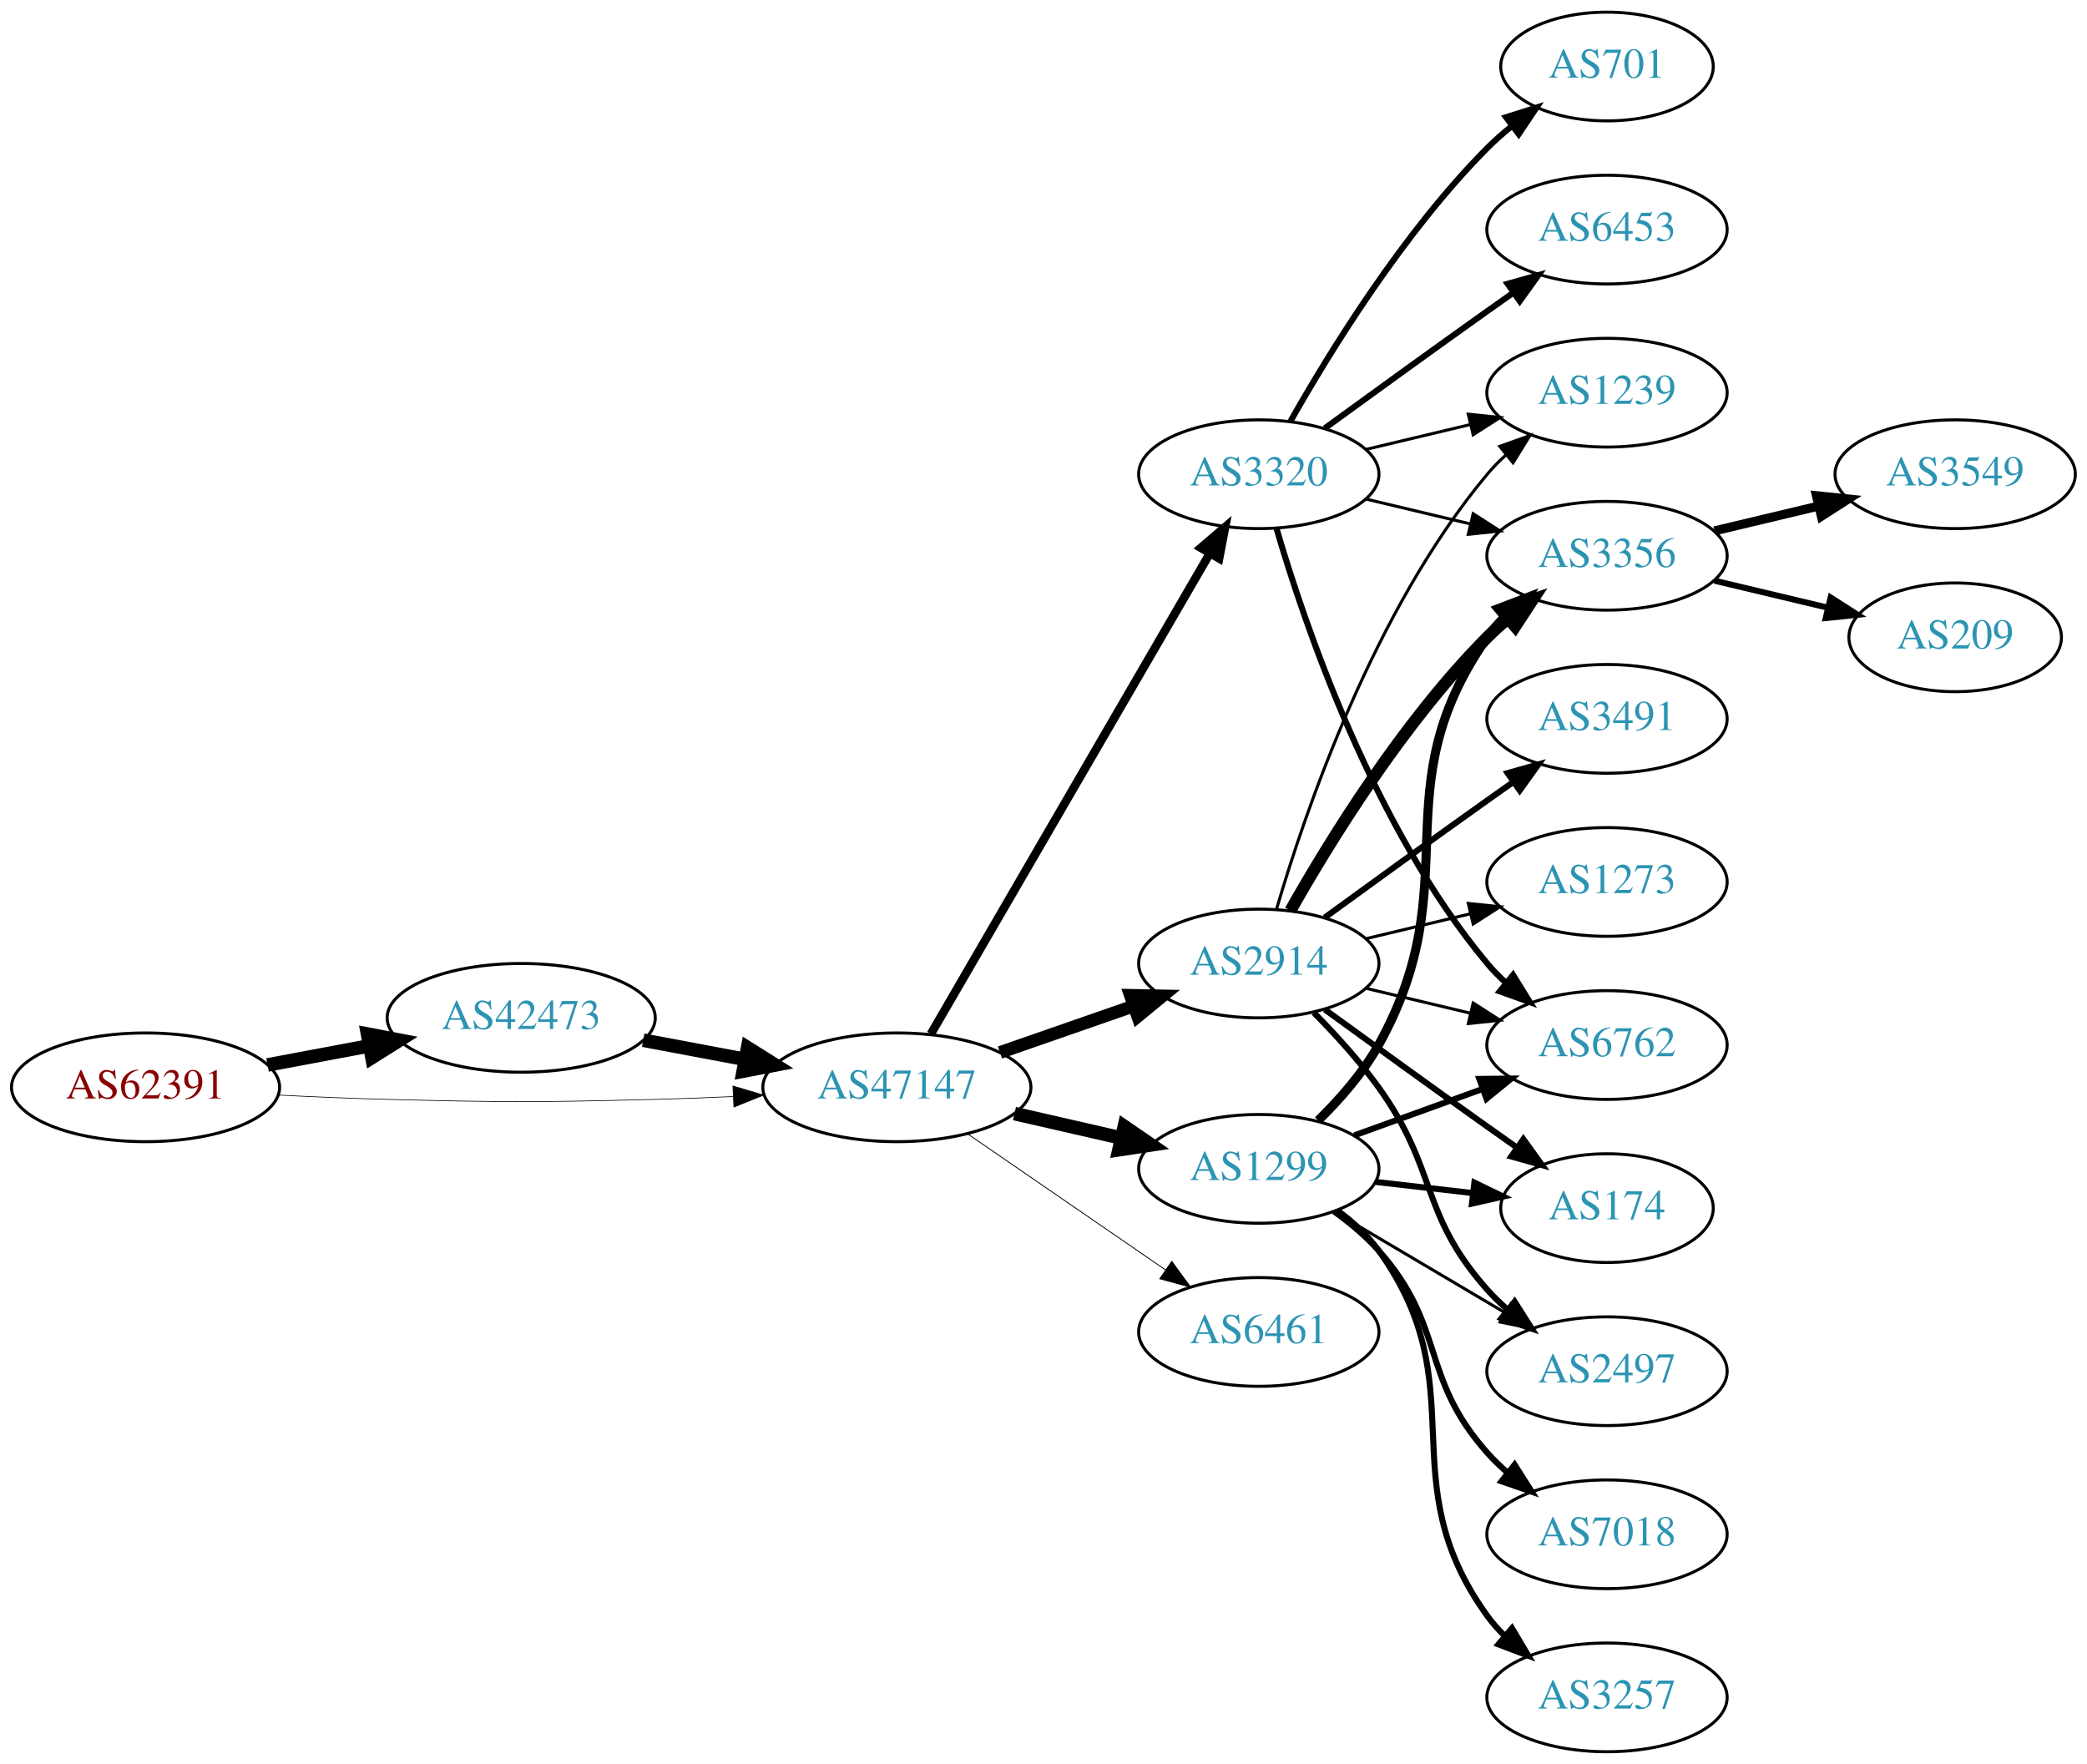
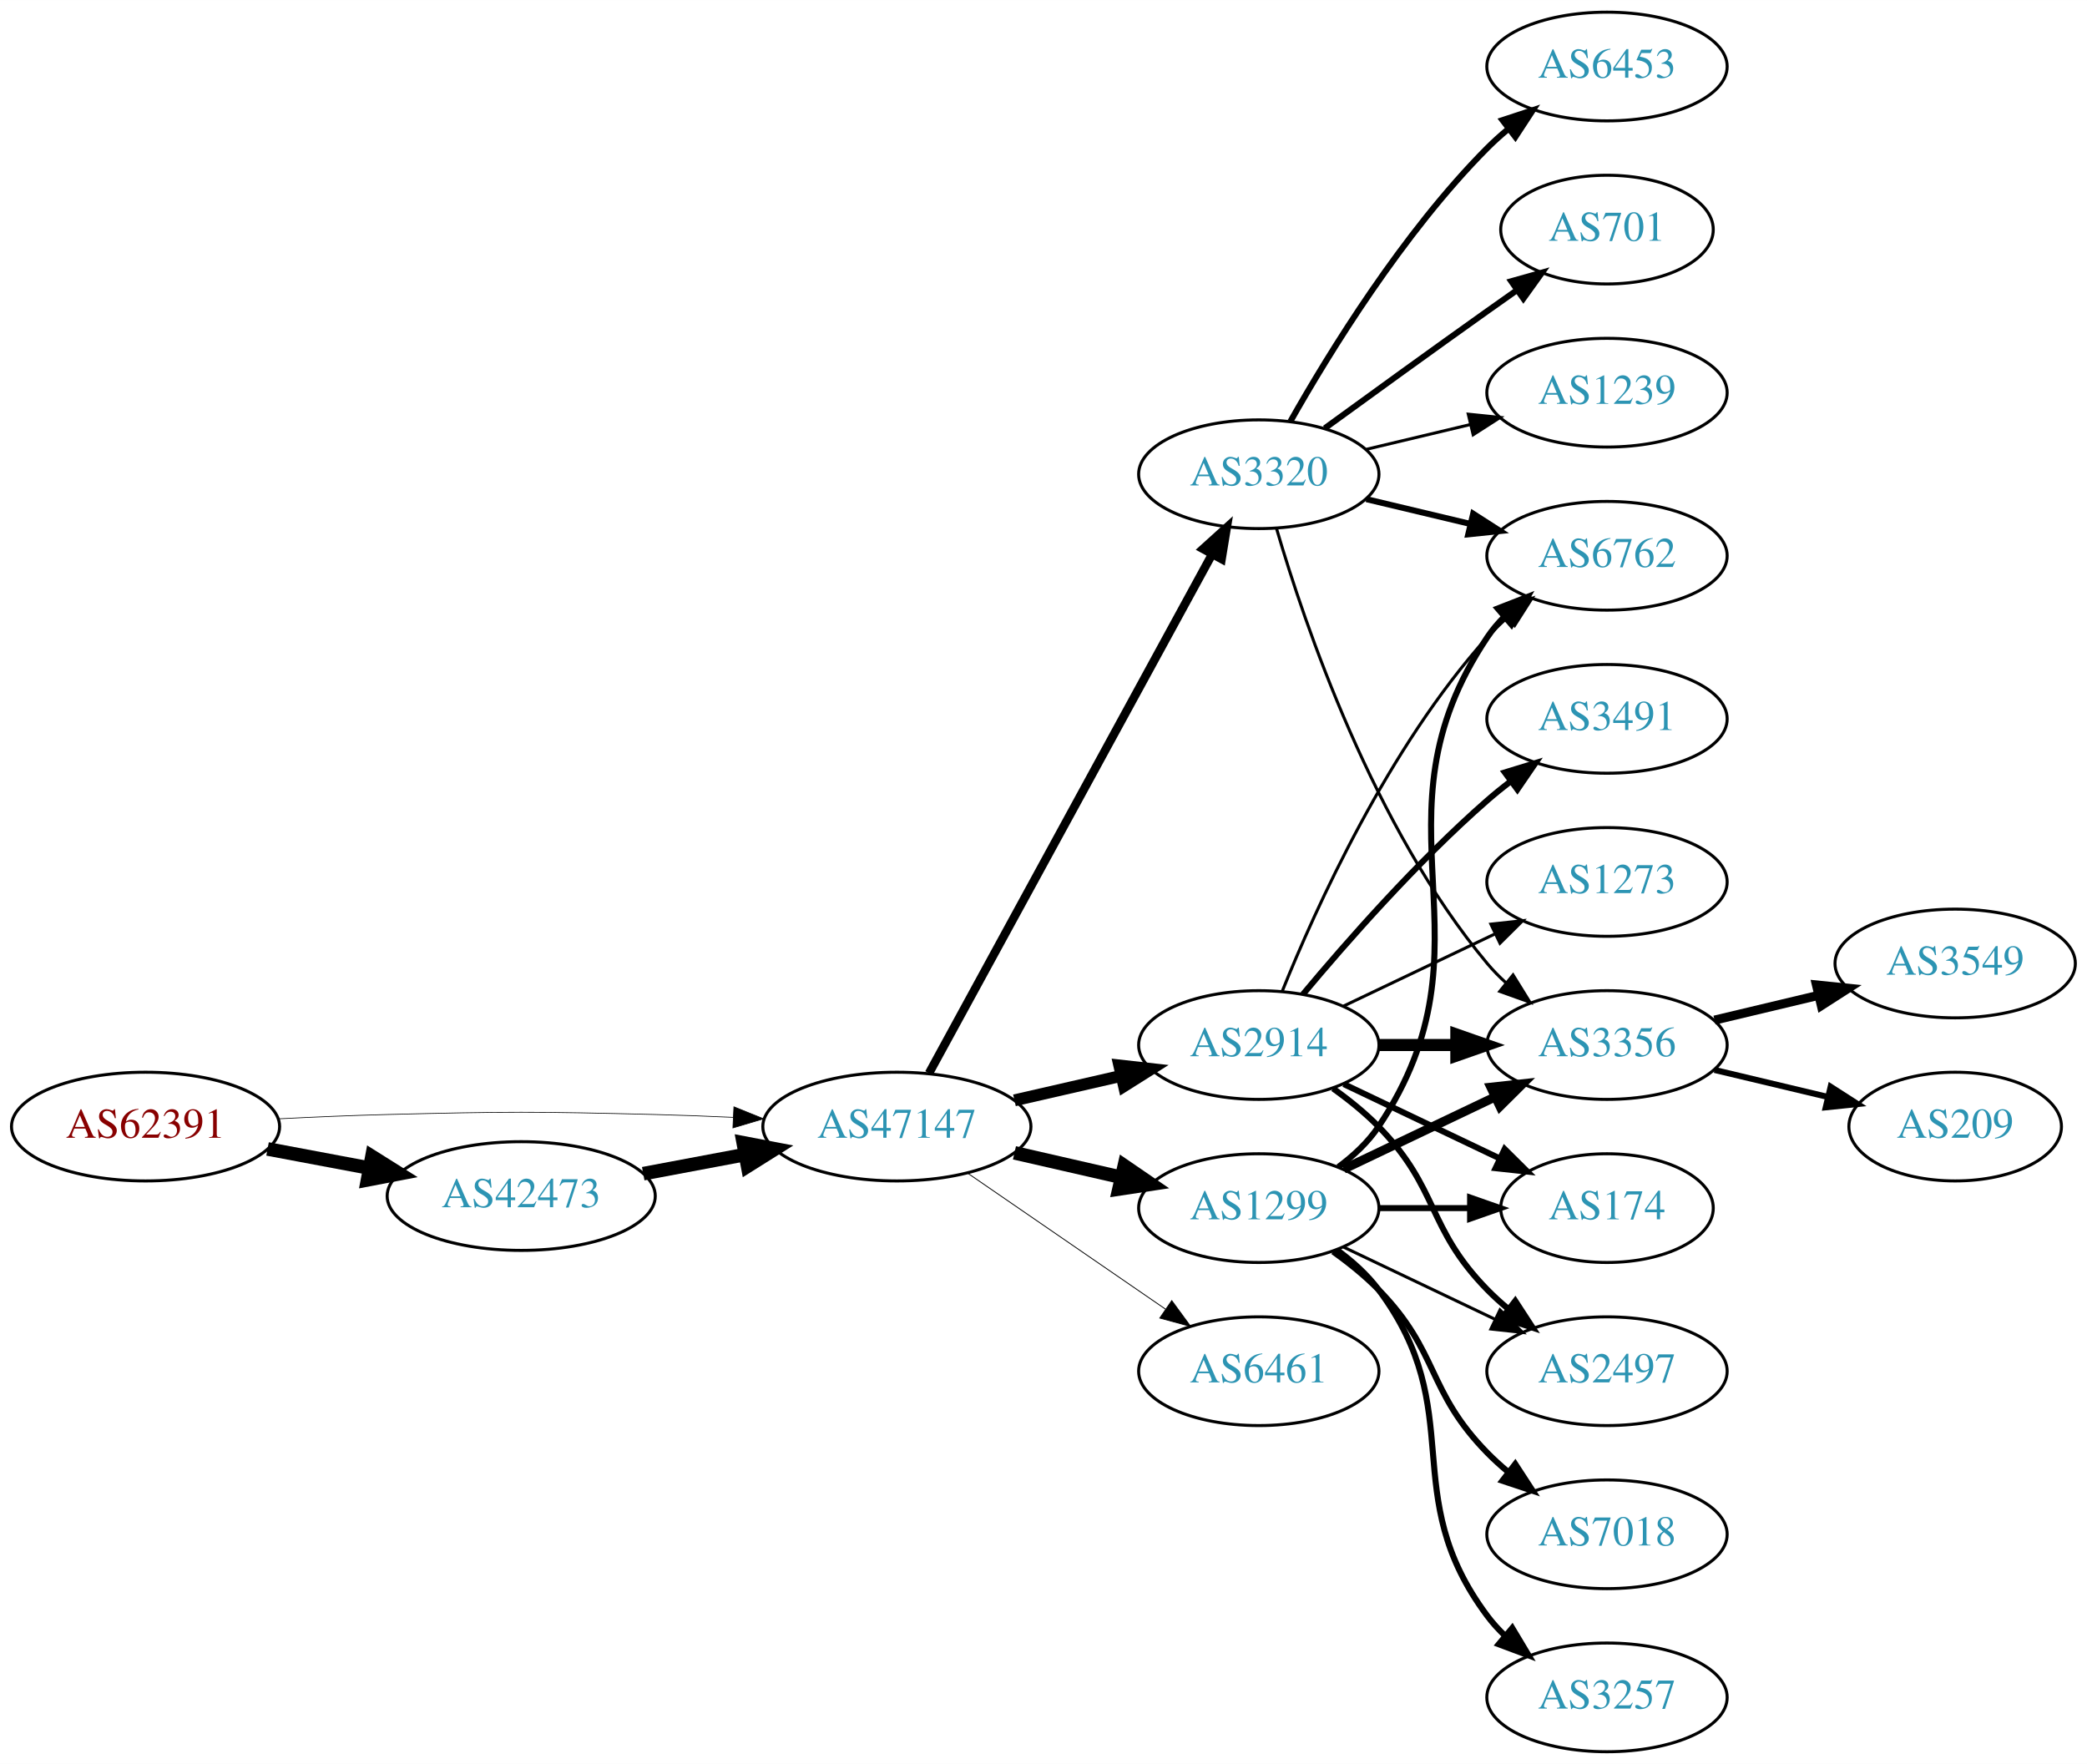
<svg xmlns="http://www.w3.org/2000/svg" xmlns:xlink="http://www.w3.org/1999/xlink" width="691pt" height="584pt" viewBox="0.00 0.00 691.06 584.00">
  <g id="graph0" class="graph" transform="scale(1 1) rotate(0) translate(4 580)">
    <polygon fill="white" stroke="none" points="-4,4 -4,-580 687.055,-580 687.055,4 -4,4" />
    <g id="node1" class="node">
      <g id="a_node1">
        <a xlink:href="/asn/62391" xlink:title="AS62391 ~ Comm-IT EDV DienstleistungsgmbH [AT]">
-           <ellipse fill="#ffffff" stroke="black" cx="44.196" cy="-220" rx="44.393" ry="18" />
-           <text text-anchor="middle" x="44.196" y="-216.3" font-family="Times,serif" font-size="14.00" fill="#880000">AS62391</text>
+           <ellipse fill="#ffffff" stroke="black" cx="44.196" cy="-207" rx="44.393" ry="18" />
+           <text text-anchor="middle" x="44.196" y="-203.3" font-family="Times,serif" font-size="14.00" fill="#880000">AS62391</text>
        </a>
      </g>
    </g>
    <g id="node2" class="node">
      <g id="a_node2">
        <a xlink:href="/asn/42473" xlink:title="AS42473 ~ ANEXIA Internetdienstleistungs GmbH [AT]">
-           <ellipse fill="#ffffff" stroke="black" cx="168.588" cy="-243" rx="44.393" ry="18" />
-           <text text-anchor="middle" x="168.588" y="-239.3" font-family="Times,serif" font-size="14.00" fill="#2c94b3">AS42473</text>
+           <ellipse fill="#ffffff" stroke="black" cx="168.588" cy="-184" rx="44.393" ry="18" />
+           <text text-anchor="middle" x="168.588" y="-180.3" font-family="Times,serif" font-size="14.00" fill="#2c94b3">AS42473</text>
        </a>
      </g>
    </g>
    <g id="edge1" class="edge">
-       <path fill="none" stroke="black" stroke-width="4.5" d="M84.595,-227.404C95.296,-229.415 107.019,-231.618 118.196,-233.718" />
-       <polygon fill="black" stroke="black" stroke-width="4.5" points="117.707,-237.633 128.263,-235.61 119.162,-229.893 117.707,-237.633" />
+       <path fill="none" stroke="black" stroke-width="4.5" d="M84.595,-199.596C95.296,-197.585 107.019,-195.382 118.196,-193.282" />
+       <polygon fill="black" stroke="black" stroke-width="4.5" points="119.162,-197.107 128.263,-191.39 117.707,-189.367 119.162,-197.107" />
    </g>
    <g id="node3" class="node">
      <g id="a_node3">
        <a xlink:href="/asn/47147" xlink:title="AS47147 ~ ANEXIA Internetdienstleistungs GmbH [AT]">
-           <ellipse fill="#ffffff" stroke="black" cx="292.98" cy="-220" rx="44.393" ry="18" />
-           <text text-anchor="middle" x="292.98" y="-216.3" font-family="Times,serif" font-size="14.00" fill="#2c94b3">AS47147</text>
+           <ellipse fill="#ffffff" stroke="black" cx="292.98" cy="-207" rx="44.393" ry="18" />
+           <text text-anchor="middle" x="292.98" y="-203.3" font-family="Times,serif" font-size="14.00" fill="#2c94b3">AS47147</text>
        </a>
      </g>
    </g>
    <g id="edge2" class="edge">
-       <path fill="none" stroke="black" stroke-width="0.225" d="M88.339,-217.425C100.033,-216.835 112.694,-216.295 124.392,-216 163.665,-215.009 173.511,-215.009 212.784,-216 221.192,-216.212 230.098,-216.551 238.784,-216.944" />
-       <polygon fill="black" stroke="black" stroke-width="0.225" points="238.682,-220.443 248.838,-217.425 239.017,-213.451 238.682,-220.443" />
+       <path fill="none" stroke="black" stroke-width="0.231" d="M88.339,-209.575C100.033,-210.165 112.694,-210.705 124.392,-211 163.665,-211.991 173.511,-211.991 212.784,-211 221.192,-210.788 230.098,-210.449 238.784,-210.056" />
+       <polygon fill="black" stroke="black" stroke-width="0.231" points="239.017,-213.549 248.838,-209.575 238.682,-206.557 239.017,-213.549" />
    </g>
    <g id="edge3" class="edge">
-       <path fill="none" stroke="black" stroke-width="4.5" d="M208.988,-235.596C219.688,-233.585 231.411,-231.382 242.589,-229.282" />
-       <polygon fill="black" stroke="black" stroke-width="4.5" points="243.554,-233.107 252.655,-227.39 242.1,-225.367 243.554,-233.107" />
+       <path fill="none" stroke="black" stroke-width="4.5" d="M208.988,-191.404C219.688,-193.415 231.411,-195.618 242.589,-197.718" />
+       <polygon fill="black" stroke="black" stroke-width="4.5" points="242.1,-201.633 252.655,-199.61 243.554,-193.893 242.1,-201.633" />
    </g>
    <g id="node4" class="node">
      <g id="a_node4">
+         <a xlink:href="/asn/2914" xlink:title="AS2914 ~ NTT America, Inc. [US]">
+           <ellipse fill="#ffffff" stroke="black" cx="412.823" cy="-234" rx="39.794" ry="18" />
+           <text text-anchor="middle" x="412.823" y="-230.3" font-family="Times,serif" font-size="14.00" fill="#2c94b3">AS2914</text>
+         </a>
+       </g>
+     </g>
+     <g id="edge4" class="edge">
+       <path fill="none" stroke="black" stroke-width="3.938" d="M331.915,-215.692C343.156,-218.267 355.568,-221.111 367.192,-223.774" />
+       <polygon fill="black" stroke="black" stroke-width="3.938" points="366.624,-227.235 377.153,-226.057 368.188,-220.412 366.624,-227.235" />
+     </g>
+     <g id="node5" class="node">
+       <g id="a_node5">
+         <a xlink:href="/asn/6461" xlink:title="AS6461 ~ Zayo Bandwidth [US]">
+           <ellipse fill="#ffffff" stroke="black" cx="412.823" cy="-126" rx="39.794" ry="18" />
+           <text text-anchor="middle" x="412.823" y="-122.3" font-family="Times,serif" font-size="14.00" fill="#2c94b3">AS6461</text>
+         </a>
+       </g>
+     </g>
+     <g id="edge5" class="edge">
+       <path fill="none" stroke="black" stroke-width="0.281" d="M316.423,-191.574C335.004,-178.802 361.565,-160.545 381.945,-146.537" />
+       <polygon fill="black" stroke="black" stroke-width="0.281" points="384.001,-149.371 390.259,-140.822 380.036,-143.602 384.001,-149.371" />
+     </g>
+     <g id="node6" class="node">
+       <g id="a_node6">
+         <a xlink:href="/asn/1299" xlink:title="AS1299 ~ Telia Carrier [EU]">
+           <ellipse fill="#ffffff" stroke="black" cx="412.823" cy="-180" rx="39.794" ry="18" />
+           <text text-anchor="middle" x="412.823" y="-176.3" font-family="Times,serif" font-size="14.00" fill="#2c94b3">AS1299</text>
+         </a>
+       </g>
+     </g>
+     <g id="edge6" class="edge">
+       <path fill="none" stroke="black" stroke-width="4.5" d="M331.915,-198.308C343.156,-195.733 355.568,-192.889 367.192,-190.226" />
+       <polygon fill="black" stroke="black" stroke-width="4.5" points="368.285,-194.015 377.153,-187.943 366.527,-186.339 368.285,-194.015" />
+     </g>
+     <g id="node7" class="node">
+       <g id="a_node7">
        <a xlink:href="/asn/3320" xlink:title="AS3320 ~ DTAG [DE]">
          <ellipse fill="#ffffff" stroke="black" cx="412.823" cy="-423" rx="39.794" ry="18" />
          <text text-anchor="middle" x="412.823" y="-419.3" font-family="Times,serif" font-size="14.00" fill="#2c94b3">AS3320</text>
        </a>
      </g>
    </g>
-     <g id="edge4" class="edge">
-       <path fill="none" stroke="black" stroke-width="2.812" d="M304.232,-237.66C325.004,-273.442 372.152,-354.661 396.554,-396.697" />
-       <polygon fill="black" stroke="black" stroke-width="2.812" points="393.632,-398.634 401.679,-405.526 399.685,-395.12 393.632,-398.634" />
-     </g>
-     <g id="node5" class="node">
-       <g id="a_node5">
-         <a xlink:href="/asn/2914" xlink:title="AS2914 ~ NTT America, Inc. [US]">
-           <ellipse fill="#ffffff" stroke="black" cx="412.823" cy="-261" rx="39.794" ry="18" />
-           <text text-anchor="middle" x="412.823" y="-257.3" font-family="Times,serif" font-size="14.00" fill="#2c94b3">AS2914</text>
-         </a>
-       </g>
-     </g>
-     <g id="edge5" class="edge">
-       <path fill="none" stroke="black" stroke-width="4.219" d="M327.12,-231.53C340.837,-236.302 356.877,-241.883 371.286,-246.896" />
-       <polygon fill="black" stroke="black" stroke-width="4.219" points="370.295,-250.46 380.953,-250.26 372.721,-243.487 370.295,-250.46" />
-     </g>
-     <g id="node6" class="node">
-       <g id="a_node6">
-         <a xlink:href="/asn/1299" xlink:title="AS1299 ~ Telia Carrier [EU]">
-           <ellipse fill="#ffffff" stroke="black" cx="412.823" cy="-193" rx="39.794" ry="18" />
-           <text text-anchor="middle" x="412.823" y="-189.3" font-family="Times,serif" font-size="14.00" fill="#2c94b3">AS1299</text>
-         </a>
-       </g>
-     </g>
-     <g id="edge6" class="edge">
-       <path fill="none" stroke="black" stroke-width="4.5" d="M331.915,-211.308C343.156,-208.733 355.568,-205.889 367.192,-203.226" />
-       <polygon fill="black" stroke="black" stroke-width="4.5" points="368.285,-207.015 377.153,-200.943 366.527,-199.339 368.285,-207.015" />
-     </g>
-     <g id="node7" class="node">
-       <g id="a_node7">
-         <a xlink:href="/asn/6461" xlink:title="AS6461 ~ Zayo Bandwidth [US]">
-           <ellipse fill="#ffffff" stroke="black" cx="412.823" cy="-139" rx="39.794" ry="18" />
-           <text text-anchor="middle" x="412.823" y="-135.3" font-family="Times,serif" font-size="14.00" fill="#2c94b3">AS6461</text>
-         </a>
-       </g>
-     </g>
    <g id="edge7" class="edge">
-       <path fill="none" stroke="black" stroke-width="0.281" d="M316.423,-204.574C335.004,-191.802 361.565,-173.545 381.945,-159.537" />
-       <polygon fill="black" stroke="black" stroke-width="0.281" points="384.001,-162.371 390.259,-153.822 380.036,-156.602 384.001,-162.371" />
+       <path fill="none" stroke="black" stroke-width="2.812" d="M303.624,-224.676C324.305,-262.584 373.018,-351.873 397.397,-396.559" />
+       <polygon fill="black" stroke="black" stroke-width="2.812" points="394.35,-398.28 402.211,-405.383 400.495,-394.928 394.35,-398.28" />
    </g>
    <g id="node8" class="node">
      <g id="a_node8">
+         <a xlink:href="/asn/3356" xlink:title="AS3356 ~ Level 3 Parent, LLC [US]">
+           <ellipse fill="#ffffff" stroke="black" cx="528.116" cy="-234" rx="39.794" ry="18" />
+           <text text-anchor="middle" x="528.116" y="-230.3" font-family="Times,serif" font-size="14.00" fill="#2c94b3">AS3356</text>
+         </a>
+       </g>
+     </g>
+     <g id="edge8" class="edge">
+       <path fill="none" stroke="black" stroke-width="4" d="M452.495,-234C460.698,-234 469.462,-234 477.994,-234" />
+       <polygon fill="black" stroke="black" stroke-width="4" points="478.233,-237.5 488.233,-234 478.233,-230.5 478.233,-237.5" />
+     </g>
+     <g id="node9" class="node">
+       <g id="a_node9">
+         <a xlink:href="/asn/6762" xlink:title="AS6762 ~ TELECOM ITALIA SPARKLE S.p.A. [IT]">
+           <ellipse fill="#ffffff" stroke="black" cx="528.116" cy="-396" rx="39.794" ry="18" />
+           <text text-anchor="middle" x="528.116" y="-392.3" font-family="Times,serif" font-size="14.00" fill="#2c94b3">AS6762</text>
+         </a>
+       </g>
+     </g>
+     <g id="edge9" class="edge">
+       <path fill="none" stroke="black" d="M420.571,-251.787C431.622,-279.243 455.675,-332.578 488.469,-369 490.472,-371.224 492.691,-373.363 495.023,-375.397" />
+       <polygon fill="black" stroke="black" points="493.221,-378.433 503.242,-381.873 497.554,-372.935 493.221,-378.433" />
+     </g>
+     <g id="node10" class="node">
+       <g id="a_node10">
+         <a xlink:href="/asn/2497" xlink:title="AS2497 ~ Internet Initiative Japan Inc. [JP]">
+           <ellipse fill="#ffffff" stroke="black" cx="528.116" cy="-126" rx="39.794" ry="18" />
+           <text text-anchor="middle" x="528.116" y="-122.3" font-family="Times,serif" font-size="14.00" fill="#2c94b3">AS2497</text>
+         </a>
+       </g>
+     </g>
+     <g id="edge10" class="edge">
+       <path fill="none" stroke="black" stroke-width="2" d="M437.417,-219.611C442.673,-215.852 448.005,-211.563 452.469,-207 472.642,-186.383 468.297,-173.617 488.469,-153 490.562,-150.861 492.846,-148.782 495.222,-146.79" />
+       <polygon fill="black" stroke="black" stroke-width="2" points="497.741,-149.268 503.522,-140.389 493.466,-143.725 497.741,-149.268" />
+     </g>
+     <g id="node11" class="node">
+       <g id="a_node11">
+         <a xlink:href="/asn/174" xlink:title="AS174 ~ Cogent Communications [US]">
+           <ellipse fill="#ffffff" stroke="black" cx="528.116" cy="-180" rx="35.194" ry="18" />
+           <text text-anchor="middle" x="528.116" y="-176.3" font-family="Times,serif" font-size="14.00" fill="#2c94b3">AS174</text>
+         </a>
+       </g>
+     </g>
+     <g id="edge11" class="edge">
+       <path fill="none" stroke="black" stroke-width="2" d="M440.959,-221.066C456.391,-213.71 475.877,-204.423 492.412,-196.541" />
+       <polygon fill="black" stroke="black" stroke-width="2" points="494.232,-199.551 501.754,-192.089 491.221,-193.232 494.232,-199.551" />
+     </g>
+     <g id="node12" class="node">
+       <g id="a_node12">
+         <a xlink:href="/asn/3491" xlink:title="AS3491 ~ PCCW Global, Inc. [US]">
+           <ellipse fill="#ffffff" stroke="black" cx="528.116" cy="-342" rx="39.794" ry="18" />
+           <text text-anchor="middle" x="528.116" y="-338.3" font-family="Times,serif" font-size="14.00" fill="#2c94b3">AS3491</text>
+         </a>
+       </g>
+     </g>
+     <g id="edge12" class="edge">
+       <path fill="none" stroke="black" stroke-width="2" d="M427.453,-250.817C441.736,-267.929 465.282,-294.745 488.469,-315 490.935,-317.154 493.574,-319.294 496.271,-321.372" />
+       <polygon fill="black" stroke="black" stroke-width="2" points="494.296,-324.264 504.425,-327.37 498.444,-318.625 494.296,-324.264" />
+     </g>
+     <g id="node13" class="node">
+       <g id="a_node13">
+         <a xlink:href="/asn/1273" xlink:title="AS1273 ~ Vodafone Group PLC [EU]">
+           <ellipse fill="#ffffff" stroke="black" cx="528.116" cy="-288" rx="39.794" ry="18" />
+           <text text-anchor="middle" x="528.116" y="-284.3" font-family="Times,serif" font-size="14.00" fill="#2c94b3">AS1273</text>
+         </a>
+       </g>
+     </g>
+     <g id="edge13" class="edge">
+       <path fill="none" stroke="black" d="M440.959,-246.934C455.953,-254.081 474.774,-263.052 490.998,-270.785" />
+       <polygon fill="black" stroke="black" points="489.668,-274.028 500.201,-275.171 492.68,-267.709 489.668,-274.028" />
+     </g>
+     <g id="edge18" class="edge">
+       <path fill="none" stroke="black" stroke-width="3" d="M440.959,-192.934C455.953,-200.081 474.774,-209.052 490.998,-216.785" />
+       <polygon fill="black" stroke="black" stroke-width="3" points="489.668,-220.028 500.201,-221.171 492.68,-213.709 489.668,-220.028" />
+     </g>
+     <g id="edge17" class="edge">
+       <path fill="none" stroke="black" stroke-width="2" d="M439.142,-193.607C444.198,-197.351 449.01,-201.831 452.469,-207 493.494,-268.294 447.445,-307.706 488.469,-369 490.091,-371.423 492.01,-373.695 494.112,-375.81" />
+       <polygon fill="black" stroke="black" stroke-width="2" points="491.925,-378.546 501.797,-382.393 496.479,-373.229 491.925,-378.546" />
+     </g>
+     <g id="edge21" class="edge">
+       <path fill="none" stroke="black" d="M440.959,-167.066C455.953,-159.919 474.774,-150.948 490.998,-143.215" />
+       <polygon fill="black" stroke="black" points="492.68,-146.291 500.201,-138.829 489.668,-139.972 492.68,-146.291" />
+     </g>
+     <g id="edge16" class="edge">
+       <path fill="none" stroke="black" stroke-width="2" d="M452.495,-180C462.201,-180 472.691,-180 482.654,-180" />
+       <polygon fill="black" stroke="black" stroke-width="2" points="482.79,-183.5 492.79,-180 482.79,-176.5 482.79,-183.5" />
+     </g>
+     <g id="node16" class="node">
+       <g id="a_node16">
+         <a xlink:href="/asn/3257" xlink:title="AS3257 ~ GTT [DE]">
+           <ellipse fill="#ffffff" stroke="black" cx="528.116" cy="-18" rx="39.794" ry="18" />
+           <text text-anchor="middle" x="528.116" y="-14.3" font-family="Times,serif" font-size="14.00" fill="#2c94b3">AS3257</text>
+         </a>
+       </g>
+     </g>
+     <g id="edge19" class="edge">
+       <path fill="none" stroke="black" stroke-width="2" d="M438.754,-166.118C443.83,-162.389 448.748,-157.984 452.469,-153 482.741,-112.458 458.198,-85.542 488.469,-45 490.214,-42.664 492.221,-40.455 494.385,-38.383" />
+       <polygon fill="black" stroke="black" stroke-width="2" points="496.744,-40.973 502.185,-31.882 492.262,-35.595 496.744,-40.973" />
+     </g>
+     <g id="node17" class="node">
+       <g id="a_node17">
+         <a xlink:href="/asn/7018" xlink:title="AS7018 ~ AT&amp;T Services, Inc. [US]">
+           <ellipse fill="#ffffff" stroke="black" cx="528.116" cy="-72" rx="39.794" ry="18" />
+           <text text-anchor="middle" x="528.116" y="-68.3" font-family="Times,serif" font-size="14.00" fill="#2c94b3">AS7018</text>
+         </a>
+       </g>
+     </g>
+     <g id="edge20" class="edge">
+       <path fill="none" stroke="black" stroke-width="2" d="M437.417,-165.611C442.673,-161.852 448.005,-157.563 452.469,-153 472.642,-132.383 468.297,-119.617 488.469,-99 490.562,-96.861 492.846,-94.782 495.222,-92.79" />
+       <polygon fill="black" stroke="black" stroke-width="2" points="497.741,-95.268 503.522,-86.389 493.466,-89.725 497.741,-95.268" />
+     </g>
+     <g id="edge26" class="edge">
+       <path fill="none" stroke="black" d="M418.697,-404.998C428.011,-373.156 450.828,-306.019 488.469,-261 490.34,-258.763 492.438,-256.626 494.664,-254.604" />
+       <polygon fill="black" stroke="black" points="497.011,-257.207 502.583,-248.196 492.608,-251.766 497.011,-257.207" />
+     </g>
+     <g id="edge22" class="edge">
+       <path fill="none" stroke="black" stroke-width="2" d="M448.43,-414.752C459.301,-412.162 471.456,-409.265 482.898,-406.538" />
+       <polygon fill="black" stroke="black" stroke-width="2" points="483.804,-409.92 492.721,-404.197 482.182,-403.111 483.804,-409.92" />
+     </g>
+     <g id="node18" class="node">
+       <g id="a_node18">
+         <a xlink:href="/asn/6453" xlink:title="AS6453 ~ TATA COMMUNICATIONS (AMERICA) INC [US]">
+           <ellipse fill="#ffffff" stroke="black" cx="528.116" cy="-558" rx="39.794" ry="18" />
+           <text text-anchor="middle" x="528.116" y="-554.3" font-family="Times,serif" font-size="14.00" fill="#2c94b3">AS6453</text>
+         </a>
+       </g>
+     </g>
+     <g id="edge23" class="edge">
+       <path fill="none" stroke="black" stroke-width="2" d="M423.283,-440.49C436.065,-463.096 460.497,-502.886 488.469,-531 490.58,-533.121 492.876,-535.188 495.262,-537.171" />
+       <polygon fill="black" stroke="black" stroke-width="2" points="493.514,-540.242 503.577,-543.556 497.777,-534.69 493.514,-540.242" />
+     </g>
+     <g id="node19" class="node">
+       <g id="a_node19">
+         <a xlink:href="/asn/701" xlink:title="AS701 ~ UUNET [US]">
+           <ellipse fill="#ffffff" stroke="black" cx="528.116" cy="-504" rx="35.194" ry="18" />
+           <text text-anchor="middle" x="528.116" y="-500.3" font-family="Times,serif" font-size="14.00" fill="#2c94b3">AS701</text>
+         </a>
+       </g>
+     </g>
+     <g id="edge24" class="edge">
+       <path fill="none" stroke="black" stroke-width="2" d="M434.671,-438.222C449.605,-449.091 470.219,-464.025 488.469,-477 491.68,-479.282 495.049,-481.661 498.403,-484.018" />
+       <polygon fill="black" stroke="black" stroke-width="2" points="496.415,-486.899 506.614,-489.77 500.432,-481.166 496.415,-486.899" />
+     </g>
+     <g id="node20" class="node">
+       <g id="a_node20">
        <a xlink:href="/asn/1239" xlink:title="AS1239 ~ Sprint [US]">
          <ellipse fill="#ffffff" stroke="black" cx="528.116" cy="-450" rx="39.794" ry="18" />
          <text text-anchor="middle" x="528.116" y="-446.3" font-family="Times,serif" font-size="14.00" fill="#2c94b3">AS1239</text>
        </a>
      </g>
    </g>
-     <g id="edge8" class="edge">
+     <g id="edge25" class="edge">
      <path fill="none" stroke="black" d="M448.43,-431.248C459.301,-433.838 471.456,-436.735 482.898,-439.462" />
      <polygon fill="black" stroke="black" points="482.182,-442.889 492.721,-441.803 483.804,-436.08 482.182,-442.889" />
    </g>
-     <g id="node9" class="node">
-       <g id="a_node9">
-         <a xlink:href="/asn/6453" xlink:title="AS6453 ~ TATA COMMUNICATIONS (AMERICA) INC [US]">
-           <ellipse fill="#ffffff" stroke="black" cx="528.116" cy="-504" rx="39.794" ry="18" />
-           <text text-anchor="middle" x="528.116" y="-500.3" font-family="Times,serif" font-size="14.00" fill="#2c94b3">AS6453</text>
-         </a>
-       </g>
-     </g>
-     <g id="edge9" class="edge">
-       <path fill="none" stroke="black" stroke-width="2" d="M434.671,-438.222C449.605,-449.091 470.219,-464.025 488.469,-477 491.29,-479.005 494.233,-481.085 497.181,-483.159" />
-       <polygon fill="black" stroke="black" stroke-width="2" points="495.208,-486.05 505.406,-488.926 499.227,-480.319 495.208,-486.05" />
-     </g>
-     <g id="node10" class="node">
-       <g id="a_node10">
-         <a xlink:href="/asn/6762" xlink:title="AS6762 ~ TELECOM ITALIA SPARKLE S.p.A. [IT]">
-           <ellipse fill="#ffffff" stroke="black" cx="528.116" cy="-234" rx="39.794" ry="18" />
-           <text text-anchor="middle" x="528.116" y="-230.3" font-family="Times,serif" font-size="14.00" fill="#2c94b3">AS6762</text>
-         </a>
-       </g>
-     </g>
-     <g id="edge10" class="edge">
-       <path fill="none" stroke="black" stroke-width="2" d="M418.697,-404.998C428.011,-373.156 450.828,-306.019 488.469,-261 490.34,-258.763 492.438,-256.626 494.664,-254.604" />
-       <polygon fill="black" stroke="black" stroke-width="2" points="497.011,-257.207 502.583,-248.196 492.608,-251.766 497.011,-257.207" />
-     </g>
-     <g id="node11" class="node">
-       <g id="a_node11">
-         <a xlink:href="/asn/701" xlink:title="AS701 ~ UUNET [US]">
-           <ellipse fill="#ffffff" stroke="black" cx="528.116" cy="-558" rx="35.194" ry="18" />
-           <text text-anchor="middle" x="528.116" y="-554.3" font-family="Times,serif" font-size="14.00" fill="#2c94b3">AS701</text>
-         </a>
-       </g>
-     </g>
-     <g id="edge11" class="edge">
-       <path fill="none" stroke="black" stroke-width="2" d="M423.283,-440.49C436.065,-463.096 460.497,-502.886 488.469,-531 490.97,-533.513 493.73,-535.949 496.591,-538.261" />
-       <polygon fill="black" stroke="black" stroke-width="2" points="494.69,-541.21 504.789,-544.413 498.892,-535.611 494.69,-541.21" />
-     </g>
-     <g id="node12" class="node">
-       <g id="a_node12">
-         <a xlink:href="/asn/3356" xlink:title="AS3356 ~ Level 3 Parent, LLC [US]">
-           <ellipse fill="#ffffff" stroke="black" cx="528.116" cy="-396" rx="39.794" ry="18" />
-           <text text-anchor="middle" x="528.116" y="-392.3" font-family="Times,serif" font-size="14.00" fill="#2c94b3">AS3356</text>
-         </a>
-       </g>
-     </g>
-     <g id="edge12" class="edge">
-       <path fill="none" stroke="black" d="M448.43,-414.752C459.301,-412.162 471.456,-409.265 482.898,-406.538" />
-       <polygon fill="black" stroke="black" points="483.804,-409.92 492.721,-404.197 482.182,-403.111 483.804,-409.92" />
-     </g>
-     <g id="edge18" class="edge">
-       <path fill="none" stroke="black" d="M418.697,-279.002C428.011,-310.844 450.828,-377.981 488.469,-423 490.34,-425.237 492.438,-427.374 494.664,-429.396" />
-       <polygon fill="black" stroke="black" points="492.608,-432.234 502.583,-435.804 497.011,-426.793 492.608,-432.234" />
-     </g>
-     <g id="edge16" class="edge">
-       <path fill="none" stroke="black" d="M448.43,-252.752C459.301,-250.162 471.456,-247.265 482.898,-244.538" />
-       <polygon fill="black" stroke="black" points="483.804,-247.92 492.721,-242.197 482.182,-241.111 483.804,-247.92" />
-     </g>
-     <g id="edge13" class="edge">
-       <path fill="none" stroke="black" stroke-width="4" d="M423.283,-278.49C436.065,-301.096 460.497,-340.886 488.469,-369 490.58,-371.121 492.876,-373.188 495.262,-375.171" />
-       <polygon fill="black" stroke="black" stroke-width="4" points="493.514,-378.242 503.577,-381.556 497.777,-372.69 493.514,-378.242" />
-     </g>
-     <g id="node13" class="node">
-       <g id="a_node13">
-         <a xlink:href="/asn/2497" xlink:title="AS2497 ~ Internet Initiative Japan Inc. [JP]">
-           <ellipse fill="#ffffff" stroke="black" cx="528.116" cy="-126" rx="39.794" ry="18" />
-           <text text-anchor="middle" x="528.116" y="-122.3" font-family="Times,serif" font-size="14.00" fill="#2c94b3">AS2497</text>
-         </a>
-       </g>
-     </g>
-     <g id="edge14" class="edge">
-       <path fill="none" stroke="black" stroke-width="2" d="M431.057,-244.722C438.159,-237.527 446.179,-228.729 452.469,-220 472.233,-192.575 466.002,-178.257 488.469,-153 490.458,-150.764 492.668,-148.616 494.993,-146.577" />
-       <polygon fill="black" stroke="black" stroke-width="2" points="497.526,-149.036 503.2,-140.09 493.185,-143.545 497.526,-149.036" />
-     </g>
    <g id="node14" class="node">
      <g id="a_node14">
-         <a xlink:href="/asn/3491" xlink:title="AS3491 ~ PCCW Global, Inc. [US]">
-           <ellipse fill="#ffffff" stroke="black" cx="528.116" cy="-342" rx="39.794" ry="18" />
-           <text text-anchor="middle" x="528.116" y="-338.3" font-family="Times,serif" font-size="14.00" fill="#2c94b3">AS3491</text>
-         </a>
-       </g>
-     </g>
-     <g id="edge15" class="edge">
-       <path fill="none" stroke="black" stroke-width="2" d="M434.671,-276.222C449.605,-287.091 470.219,-302.025 488.469,-315 491.29,-317.005 494.233,-319.085 497.181,-321.159" />
-       <polygon fill="black" stroke="black" stroke-width="2" points="495.208,-324.05 505.406,-326.926 499.227,-318.319 495.208,-324.05" />
+         <a xlink:href="/asn/3549" xlink:title="AS3549 ~ Level 3 Parent, LLC [US]">
+           <ellipse fill="#ffffff" stroke="black" cx="643.409" cy="-261" rx="39.794" ry="18" />
+           <text text-anchor="middle" x="643.409" y="-257.3" font-family="Times,serif" font-size="14.00" fill="#2c94b3">AS3549</text>
+         </a>
+       </g>
+     </g>
+     <g id="edge14" class="edge">
+       <path fill="none" stroke="black" stroke-width="3" d="M563.723,-242.248C574.594,-244.838 586.749,-247.735 598.191,-250.462" />
+       <polygon fill="black" stroke="black" stroke-width="3" points="597.475,-253.889 608.014,-252.803 599.097,-247.08 597.475,-253.889" />
    </g>
    <g id="node15" class="node">
      <g id="a_node15">
-         <a xlink:href="/asn/174" xlink:title="AS174 ~ Cogent Communications [US]">
-           <ellipse fill="#ffffff" stroke="black" cx="528.116" cy="-180" rx="35.194" ry="18" />
-           <text text-anchor="middle" x="528.116" y="-176.3" font-family="Times,serif" font-size="14.00" fill="#2c94b3">AS174</text>
-         </a>
-       </g>
-     </g>
-     <g id="edge17" class="edge">
-       <path fill="none" stroke="black" stroke-width="2" d="M434.671,-245.778C449.605,-234.909 470.219,-219.975 488.469,-207 491.68,-204.718 495.049,-202.339 498.403,-199.982" />
-       <polygon fill="black" stroke="black" stroke-width="2" points="500.432,-202.834 506.614,-194.23 496.415,-197.101 500.432,-202.834" />
-     </g>
-     <g id="node16" class="node">
-       <g id="a_node16">
-         <a xlink:href="/asn/1273" xlink:title="AS1273 ~ Vodafone Group PLC [EU]">
-           <ellipse fill="#ffffff" stroke="black" cx="528.116" cy="-288" rx="39.794" ry="18" />
-           <text text-anchor="middle" x="528.116" y="-284.3" font-family="Times,serif" font-size="14.00" fill="#2c94b3">AS1273</text>
-         </a>
-       </g>
-     </g>
-     <g id="edge19" class="edge">
-       <path fill="none" stroke="black" d="M448.43,-269.248C459.301,-271.838 471.456,-274.735 482.898,-277.462" />
-       <polygon fill="black" stroke="black" points="482.182,-280.889 492.721,-279.803 483.804,-274.08 482.182,-280.889" />
-     </g>
-     <g id="edge24" class="edge">
-       <path fill="none" stroke="black" stroke-width="2" d="M444.482,-204.095C457.454,-208.79 472.747,-214.324 486.628,-219.348" />
-       <polygon fill="black" stroke="black" stroke-width="2" points="485.838,-222.784 496.433,-222.896 488.221,-216.202 485.838,-222.784" />
-     </g>
-     <g id="edge23" class="edge">
-       <path fill="none" stroke="black" stroke-width="3" d="M432.483,-209.012C439.647,-216.032 447.328,-224.771 452.469,-234 482.688,-288.248 452.856,-318.131 488.469,-369 490.142,-371.389 492.097,-373.635 494.224,-375.733" />
-       <polygon fill="black" stroke="black" stroke-width="3" points="492.064,-378.49 501.957,-382.284 496.589,-373.149 492.064,-378.49" />
-     </g>
-     <g id="edge27" class="edge">
-       <path fill="none" stroke="black" d="M437.849,-178.791C454.222,-169.109 476.109,-156.165 494.113,-145.518" />
-       <polygon fill="black" stroke="black" points="496.298,-148.292 503.124,-140.188 492.735,-142.266 496.298,-148.292" />
-     </g>
-     <g id="edge22" class="edge">
-       <path fill="none" stroke="black" stroke-width="2" d="M451.548,-188.671C461.783,-187.497 472.948,-186.216 483.48,-185.007" />
-       <polygon fill="black" stroke="black" stroke-width="2" points="484.206,-188.447 493.742,-183.83 483.408,-181.492 484.206,-188.447" />
-     </g>
-     <g id="node19" class="node">
-       <g id="a_node19">
-         <a xlink:href="/asn/3257" xlink:title="AS3257 ~ GTT [DE]">
-           <ellipse fill="#ffffff" stroke="black" cx="528.116" cy="-18" rx="39.794" ry="18" />
-           <text text-anchor="middle" x="528.116" y="-14.3" font-family="Times,serif" font-size="14.00" fill="#2c94b3">AS3257</text>
-         </a>
-       </g>
-     </g>
-     <g id="edge25" class="edge">
-       <path fill="none" stroke="black" stroke-width="2" d="M438.875,-179.207C443.945,-175.473 448.829,-171.044 452.469,-166 485.301,-120.502 455.637,-90.498 488.469,-45 490.176,-42.636 492.155,-40.406 494.3,-38.32" />
-       <polygon fill="black" stroke="black" stroke-width="2" points="496.662,-40.907 502.064,-31.793 492.157,-35.549 496.662,-40.907" />
-     </g>
-     <g id="node20" class="node">
-       <g id="a_node20">
-         <a xlink:href="/asn/7018" xlink:title="AS7018 ~ AT&amp;T Services, Inc. [US]">
-           <ellipse fill="#ffffff" stroke="black" cx="528.116" cy="-72" rx="39.794" ry="18" />
-           <text text-anchor="middle" x="528.116" y="-68.3" font-family="Times,serif" font-size="14.00" fill="#2c94b3">AS7018</text>
-         </a>
-       </g>
-     </g>
-     <g id="edge26" class="edge">
-       <path fill="none" stroke="black" stroke-width="2" d="M437.738,-178.91C442.981,-175.14 448.226,-170.77 452.469,-166 474.937,-140.743 466.002,-124.257 488.469,-99 490.458,-96.764 492.668,-94.616 494.993,-92.577" />
-       <polygon fill="black" stroke="black" stroke-width="2" points="497.526,-95.037 503.2,-86.09 493.185,-89.545 497.526,-95.037" />
-     </g>
-     <g id="node17" class="node">
-       <g id="a_node17">
-         <a xlink:href="/asn/3549" xlink:title="AS3549 ~ Level 3 Parent, LLC [US]">
-           <ellipse fill="#ffffff" stroke="black" cx="643.409" cy="-423" rx="39.794" ry="18" />
-           <text text-anchor="middle" x="643.409" y="-419.3" font-family="Times,serif" font-size="14.00" fill="#2c94b3">AS3549</text>
-         </a>
-       </g>
-     </g>
-     <g id="edge20" class="edge">
-       <path fill="none" stroke="black" stroke-width="3" d="M563.723,-404.248C574.594,-406.838 586.749,-409.735 598.191,-412.462" />
-       <polygon fill="black" stroke="black" stroke-width="3" points="597.475,-415.889 608.014,-414.803 599.097,-409.08 597.475,-415.889" />
-     </g>
-     <g id="node18" class="node">
-       <g id="a_node18">
        <a xlink:href="/asn/209" xlink:title="AS209 ~ CenturyLink Communications, LLC [US]">
-           <ellipse fill="#ffffff" stroke="black" cx="643.409" cy="-369" rx="35.194" ry="18" />
-           <text text-anchor="middle" x="643.409" y="-365.3" font-family="Times,serif" font-size="14.00" fill="#2c94b3">AS209</text>
-         </a>
-       </g>
-     </g>
-     <g id="edge21" class="edge">
-       <path fill="none" stroke="black" stroke-width="2" d="M563.723,-387.752C575.518,-384.942 588.822,-381.771 601.09,-378.847" />
-       <polygon fill="black" stroke="black" stroke-width="2" points="602.179,-382.186 611.095,-376.463 600.556,-375.376 602.179,-382.186" />
+           <ellipse fill="#ffffff" stroke="black" cx="643.409" cy="-207" rx="35.194" ry="18" />
+           <text text-anchor="middle" x="643.409" y="-203.3" font-family="Times,serif" font-size="14.00" fill="#2c94b3">AS209</text>
+         </a>
+       </g>
+     </g>
+     <g id="edge15" class="edge">
+       <path fill="none" stroke="black" stroke-width="2" d="M563.723,-225.752C575.518,-222.942 588.822,-219.771 601.09,-216.847" />
+       <polygon fill="black" stroke="black" stroke-width="2" points="602.179,-220.186 611.095,-214.463 600.556,-213.376 602.179,-220.186" />
    </g>
  </g>
</svg>
